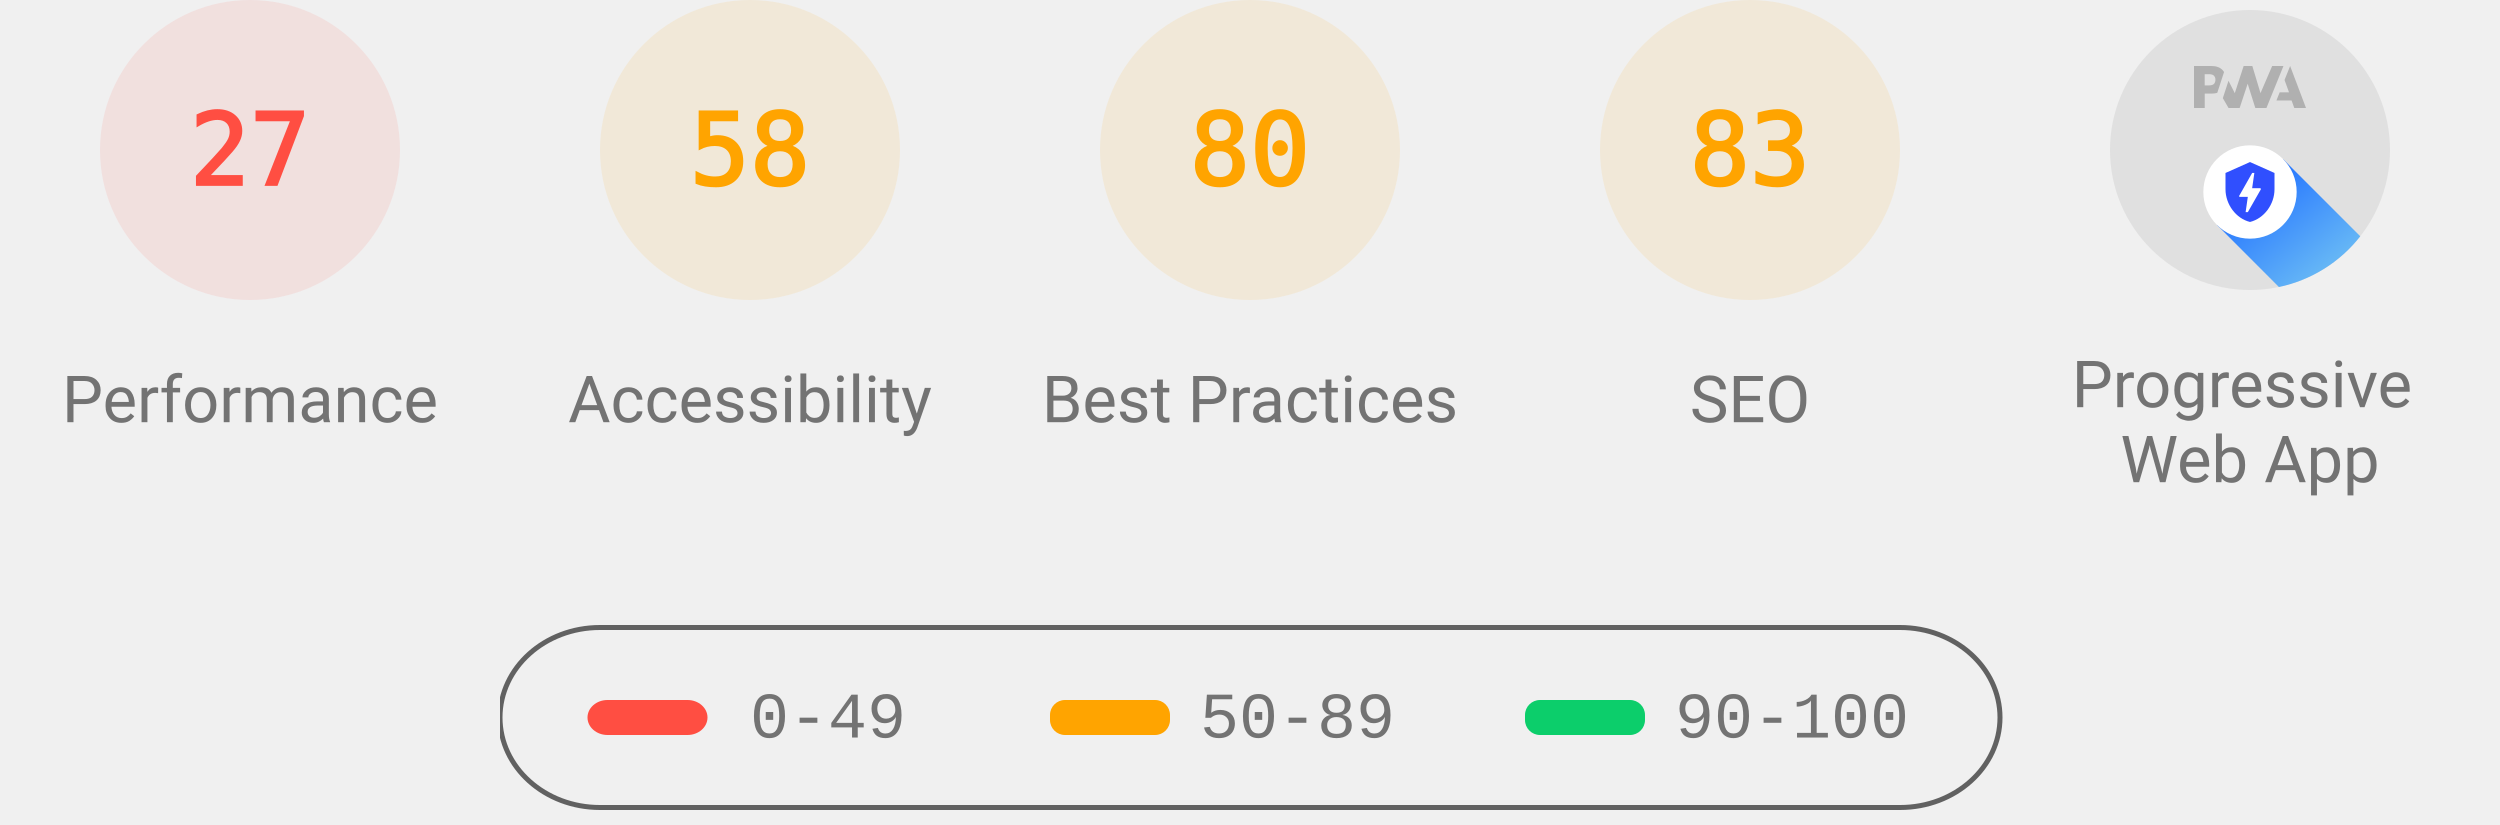
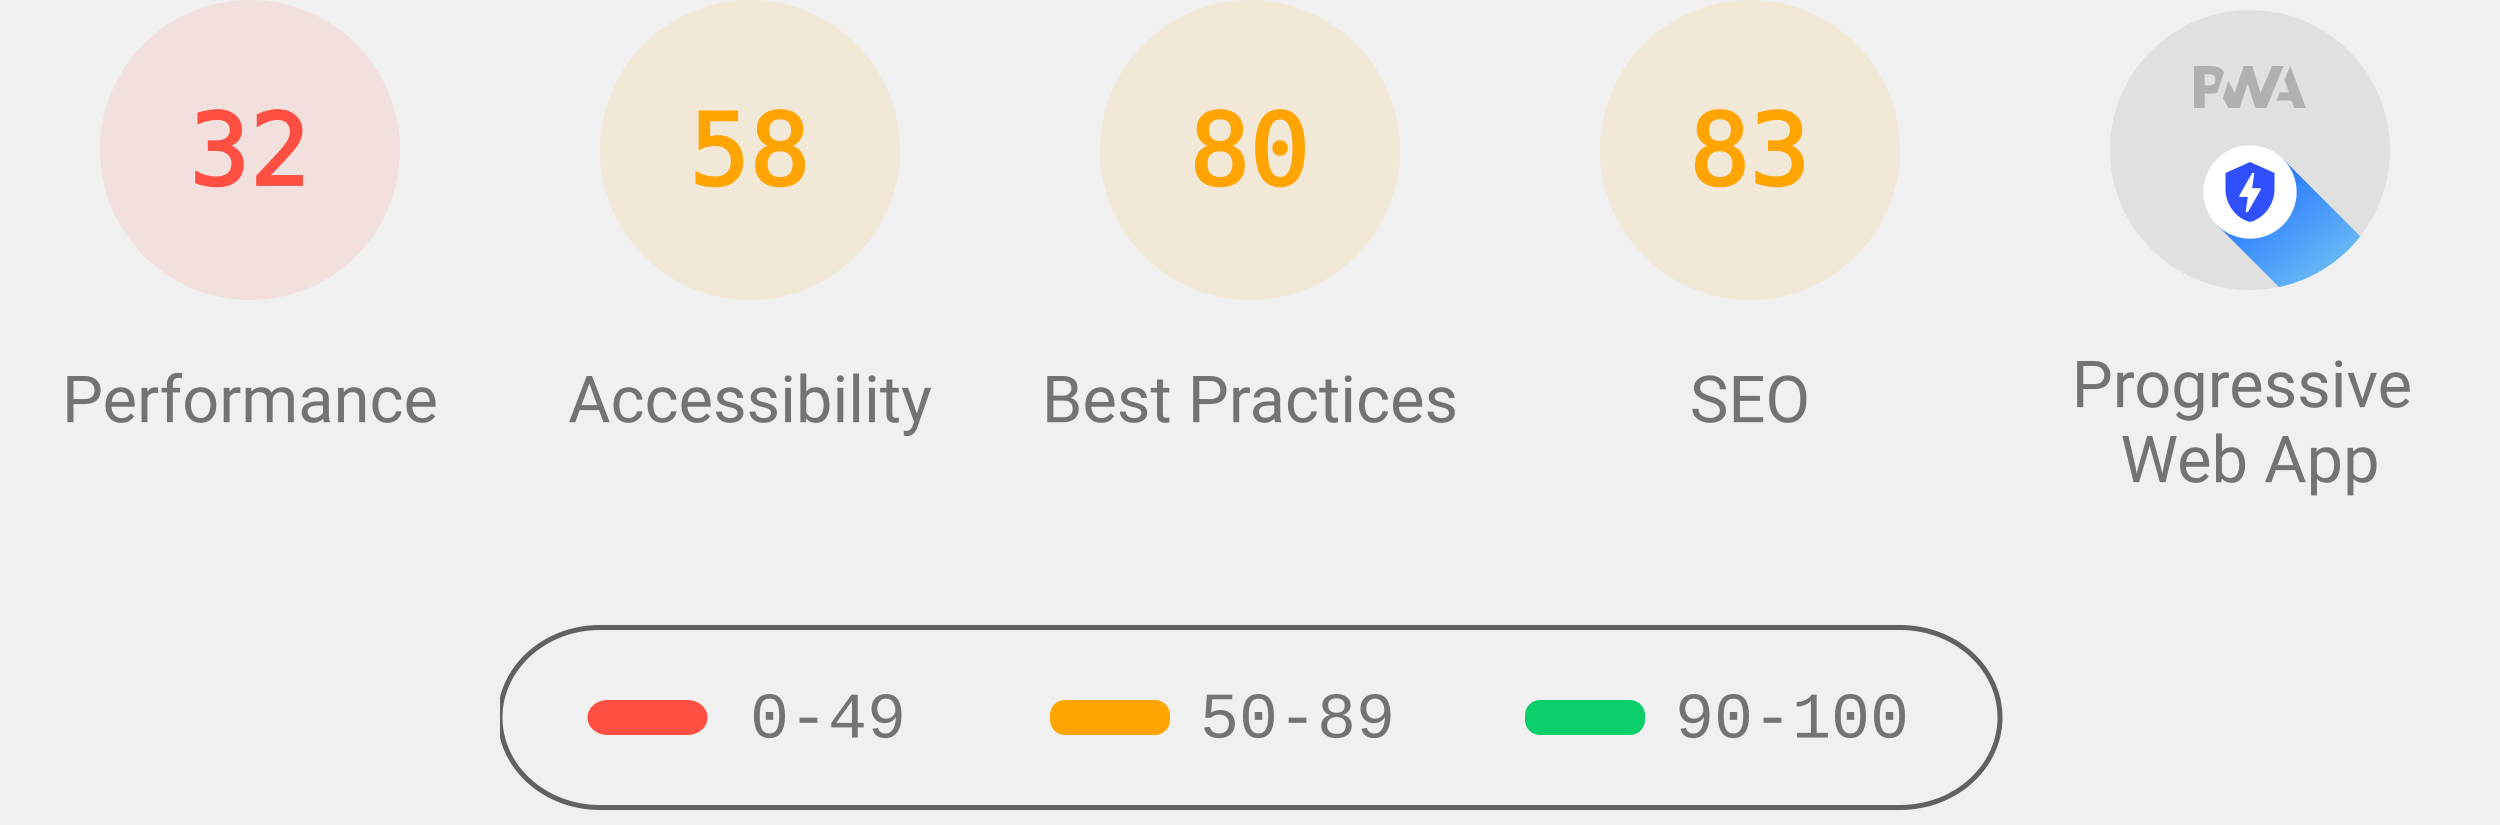
<svg xmlns="http://www.w3.org/2000/svg" class="theme--agnostic" fill="none" width="1000" height="330">
  <style>
			.gauge-base {
				opacity: 0.1
			}

			.gauge-arc {
				fill: none;
				animation-delay: 250ms;
				stroke-linecap: round;
				transform: rotate(-90deg);
				transform-origin: 100px 60px;
				animation: load-gauge 1s ease forwards
			}

			.guage-text {
				font-size: 40px;
				font-family: monospace;
				text-align: center
			}

			.guage-red {
				color: #ff4e42;
				fill: #ff4e42;
				stroke: #ff4e42
			}
			.guage-orange {
				color: #ffa400;
				fill: #ffa400;
				stroke: #ffa400
			}
			.guage-green {
				color: #0cce6b;
				fill: #0cce6b;
				stroke: #0cce6b
			}
			.theme--agnostic .guage-undefined {
				color: #5c5c5c;
				fill: #5c5c5c;
				stroke: #5c5c5c
			}
			.theme--light .guage-undefined {
				color: #1e1e1e;
				fill: #1e1e1e;
				stroke: #1e1e1e
			}
			.theme--dark .guage-undefined {
				color: #f5f5f5;
				fill: #f5f5f5;
				stroke: #f5f5f5
			}

			.guage-title {
				stroke: none;
				font-size: 26px;
				line-height: 26px;
				font-family: Roboto, Halvetica, Arial, sans-serif
			}
			.metric.guage-title {
				font-family: 'Courier New', Courier, monospace
			}
			.theme--agnostic .guage-title {
				color: #737373;
				fill: #737373
			}
			.theme--light .guage-title {
				color: #212121;
				fill: #212121
			}
			.theme--dark .guage-title {
				color: #f5f5f5;
				fill: #f5f5f5
			}

			@keyframes load-gauge {
				from {
					stroke-dasharray: 0 352.858
				}
			}
			.lh-gauge--pwa__disc {
				fill: #e0e0e0
			}
			.lh-gauge--pwa__logo {
				position: relative;
				fill: #b0b0b0
			}
			.lh-gauge--pwa__invisible {
				display: none
			}
			.lh-gauge--pwa__visible {
				display: inline
			}
			.guage-invisible {
				display: none
			}
			.lh-gauge--pwa__logo--primary-color {
				fill: #304ffe
			}
			.theme--agnostic .lh-gauge--pwa__logo--secondary-color {
				fill: #787878
			}
			.theme--light .lh-gauge--pwa__logo--secondary-color {
				fill: #3d3d3d
			}
			.theme--dark .lh-gauge--pwa__logo--secondary-color {
				fill: #d8b6b6
			}
			.theme--light #svg_2 {
				stroke: #00000022
			}
			.theme--agnostic #svg_2 {
				stroke: #616161
			}
			.theme--light #svg_2 {
				stroke: #00000022
			}
			.theme--dark #svg_2 {
				stroke: #f5f5f566
			}
		</style>
  <svg class="guage-div guage-perf guage-red" viewBox="0 0 200 200" width="200" height="200" x="0" y="0">
    <circle class="gauge-base" r="56" cx="100" cy="60" stroke-width="8" />
-     <circle class="gauge-arc guage-arc-1" r="56" cx="100" cy="60" stroke-width="8" style="stroke-dasharray: 95.002, 351.858;" />
-     <text class="guage-text" x="100px" y="60px" alignment-baseline="central" dominant-baseline="central" text-anchor="middle">27</text>
+     <circle class="gauge-arc guage-arc-1" r="56" cx="100" cy="60" stroke-width="8" style="stroke-dasharray: 112.595, 351.858;" />
+     <text class="guage-text" x="100px" y="60px" alignment-baseline="central" dominant-baseline="central" text-anchor="middle">32</text>
    <text class="guage-title" x="100px" y="160px" alignment-baseline="central" dominant-baseline="central" text-anchor="middle">Performance</text>
  </svg>
  <svg class="guage-div guage-acc guage-orange" viewBox="0 0 200 200" width="200" height="200" x="200" y="0">
    <circle class="gauge-base" r="56" cx="100" cy="60" stroke-width="8" />
    <circle class="gauge-arc guage-arc-2" r="56" cx="100" cy="60" stroke-width="8" style="stroke-dasharray: 204.078, 351.858;" />
    <text class="guage-text" x="100px" y="60px" alignment-baseline="central" dominant-baseline="central" text-anchor="middle">58</text>
    <text class="guage-title" x="100px" y="160px" alignment-baseline="central" dominant-baseline="central" text-anchor="middle">Accessibility</text>
  </svg>
  <svg class="guage-div guage-best guage-orange" viewBox="0 0 200 200" width="200" height="200" x="400" y="0">
    <circle class="gauge-base" r="56" cx="100" cy="60" stroke-width="8" />
    <circle class="gauge-arc guage-arc-3" r="56" cx="100" cy="60" stroke-width="8" style="stroke-dasharray: 281.486, 351.858;" />
    <text class="guage-text" x="100px" y="60px" alignment-baseline="central" dominant-baseline="central" text-anchor="middle">80</text>
    <text class="guage-title" x="100px" y="160px" alignment-baseline="central" dominant-baseline="central" text-anchor="middle">Best Practices</text>
  </svg>
  <svg class="guage-div guage-seo guage-orange" viewBox="0 0 200 200" width="200" height="200" x="600" y="0">
    <circle class="gauge-base" r="56" cx="100" cy="60" stroke-width="8" />
    <circle class="gauge-arc guage-arc-4" r="56" cx="100" cy="60" stroke-width="8" style="stroke-dasharray: 292.042, 351.858;" />
    <text class="guage-text" x="100px" y="60px" alignment-baseline="central" dominant-baseline="central" text-anchor="middle">83</text>
    <text class="guage-title" x="100px" y="160px" alignment-baseline="central" dominant-baseline="central" text-anchor="middle">SEO</text>
  </svg>
  <svg class="guage-div guage-pwa " viewBox="0 0 200 200" width="200" height="200" x="800" y="0">
    <svg viewBox="0 0 60 60" width="112" height="112" x="44" y="4">
      <defs>
        <linearGradient id="lh-gauge--pwa__check-circle__gradient-0" x1="50%" y1="0%" x2="50%" y2="100%">
          <stop stop-color="#00C852" offset="0%" />
          <stop stop-color="#009688" offset="100%" />
        </linearGradient>
        <linearGradient id="lh-gauge--pwa__installable__shadow-gradient-0" x1="76.056%" x2="24.111%" y1="82.995%" y2="24.735%">
          <stop stop-color="#A5D6A7" offset="0%" />
          <stop stop-color="#80CBC4" offset="100%" />
        </linearGradient>
        <linearGradient id="lh-gauge--pwa__fast-reliable__shadow-gradient-0" x1="76.056%" y1="82.995%" x2="25.678%" y2="26.493%">
          <stop stop-color="#64B5F6" offset="0%" />
          <stop stop-color="#2979FF" offset="100%" />
        </linearGradient>
        <g id="lh-gauge--pwa__fast-reliable-badge-0">
          <circle fill="#FFFFFF" cx="10" cy="10" r="10" />
          <path fill="#304FFE" d="M10 3.58l5.25 2.34v3.5c0 3.23-2.24 6.26-5.25 7-3.01-.74-5.25-3.77-5.25-7v-3.5L10 3.58zm-.47 10.74l2.76-4.83.03-.07c.04-.08 0-.24-.22-.24h-1.64l.47-3.26h-.47l-2.7 4.77c-.02.01.05-.1-.04.05-.09.16-.1.31.18.31h1.63l-.47 3.27h.47z" />
        </g>
        <g id="lh-gauge--pwa__installable-badge-0">
          <circle fill="#FFFFFF" cx="10" cy="10" r="10" />
          <path fill="#009688" d="M10 4.167A5.835 5.835 0 0 0 4.167 10 5.835 5.835 0 0 0 10 15.833 5.835 5.835 0 0 0 15.833 10 5.835 5.835 0 0 0 10 4.167zm2.917 6.416h-2.334v2.334H9.417v-2.334H7.083V9.417h2.334V7.083h1.166v2.334h2.334v1.166z" />
        </g>
      </defs>
      <g stroke="none" fill-rule="nonzero">
        <circle class="lh-gauge--pwa__disc" cx="30" cy="30" r="30" />
        <g class="lh-gauge--pwa__logo">
          <path d="M35.66 19.39l.7-1.75h2L37.4 15 38.6 12l3.4 9h-2.51l-.58-1.61z" />
          <path d="M33.52 21l3.65-9h-2.42l-2.5 5.82L30.5 12h-1.86l-1.9 5.82-1.35-2.65-1.21 3.72L25.4 21h2.38l1.72-5.2 1.64 5.2z" />
          <path fill-rule="nonzero" d="M20.3 17.91h1.48c.45 0 .85-.05 1.2-.15l.39-1.18 1.07-3.3a2.64 2.64 0 0 0-.28-.37c-.55-.6-1.36-.91-2.42-.91H18v9h2.3V17.9zm1.96-3.84c.22.22.33.5.33.87 0 .36-.1.65-.29.87-.2.23-.59.35-1.15.35h-.86v-2.41h.87c.52 0 .89.1 1.1.32z" />
        </g>
        <rect class="lh-gauge--pwa__component lh-gauge--pwa__na-line lh-gauge--pwa__invisible" fill="#FFFFFF" x="20" y="32" width="20" height="4" rx="2" />
        <g class="lh-gauge--pwa__component lh-gauge--pwa__fast-reliable-badge lh-gauge--pwa__visible" transform="translate(20, 29)">
          <path fill="url(#lh-gauge--pwa__fast-reliable__shadow-gradient-0)" d="M33.63 19.49A30 30 0 0 1 16.2 30.36L3 17.14 17.14 3l16.49 16.49z" />
          <use href="#lh-gauge--pwa__fast-reliable-badge-0" />
        </g>
        <g class="lh-gauge--pwa__component lh-gauge--pwa__installable-badge lh-gauge--pwa__invisible" transform="translate(20, 29)">
          <path fill="url(#lh-gauge--pwa__installable__shadow-gradient-0)" d="M33.629 19.487c-4.272 5.453-10.391 9.39-17.415 10.869L3 17.142 17.142 3 33.63 19.487z" />
          <use href="#lh-gauge--pwa__installable-badge-0" />
        </g>
        <g class="lh-gauge--pwa__component lh-gauge--pwa__fast-reliable-installable-badges lh-gauge--pwa__invisible">
          <g transform="translate(8, 29)">
            <path fill="url(#lh-gauge--pwa__fast-reliable__shadow-gradient-0)" d="M16.321 30.463L3 17.143 17.142 3l22.365 22.365A29.864 29.864 0 0 1 22 31c-1.942 0-3.84-.184-5.679-.537z" />
            <use href="#lh-gauge--pwa__fast-reliable-badge-0" />
          </g>
          <g transform="translate(32, 29)">
            <path fill="url(#lh-gauge--pwa__installable__shadow-gradient-0)" d="M25.982 11.84a30.107 30.107 0 0 1-13.08 15.203L3 17.143 17.142 3l8.84 8.84z" />
            <use href="#lh-gauge--pwa__installable-badge-0" />
          </g>
        </g>
        <g class="lh-gauge--pwa__component lh-gauge--pwa__check-circle lh-gauge--pwa__invisible" transform="translate(18, 28)">
          <circle fill="#FFFFFF" cx="12" cy="12" r="12" />
          <path fill="url(#lh-gauge--pwa__check-circle__gradient-0)" d="M12 2a10 10 0 1 0 0 20 10 10 0 0 0 0-20zm-2 15l-5-5 1.41-1.41L10 14.17l7.59-7.59L19 8l-9 9z" />
        </g>
      </g>
    </svg>
    <text class="guage-title" y="160px" alignment-baseline="central" dominant-baseline="central" text-anchor="middle">
      <tspan x="100px" dy="-6px">Progressive</tspan>
      <tspan x="100px" dy="30px">Web App</tspan>
    </text>
  </svg>
  <svg width="604" height="76" x="200" y="250">
    <g>
      <rect fill="none" id="canvas_background" height="80" width="604" y="-1" x="-1" />
      <g display="none" overflow="visible" y="0" x="0" height="100%" width="100%" id="canvasGrid">
        <rect fill="url(#gridpattern)" stroke-width="0" y="0" x="0" height="100%" width="100%" />
      </g>
    </g>
    <g>
      <rect fill-opacity="0" stroke-width="2" rx="40" id="svg_2" height="72" width="600" y="1" x="0" fill="#000000" />
      <rect stroke="#000" rx="8" id="svg_3" height="14" width="48" y="30" x="35" stroke-opacity="null" stroke-width="0" fill="#ff4e42" />
      <rect stroke="#000" rx="6" id="svg_4" height="14" width="48" y="30" x="220" stroke-opacity="null" stroke-width="0" fill="#ffa400" />
      <rect stroke="#000" rx="6" id="svg_5" height="14" width="48" y="30" x="410" stroke-opacity="null" stroke-width="0" fill="#0cce6b" />
      <text class="metric guage-title" xml:space="preserve" text-anchor="start" font-size="26" id="svg_6" y="45" x="100" stroke-opacity="null" stroke-width="0" stroke="#000">0-49</text>
      <text class="metric guage-title" xml:space="preserve" text-anchor="start" font-size="26" id="svg_7" y="45" x="280" stroke-opacity="null" stroke-width="0" stroke="#000">50-89</text>
      <text class="metric guage-title" xml:space="preserve" text-anchor="start" font-size="26" id="svg_8" y="45" x="470" stroke-opacity="null" stroke-width="0" stroke="#000">90-100</text>
    </g>
  </svg>
</svg>
